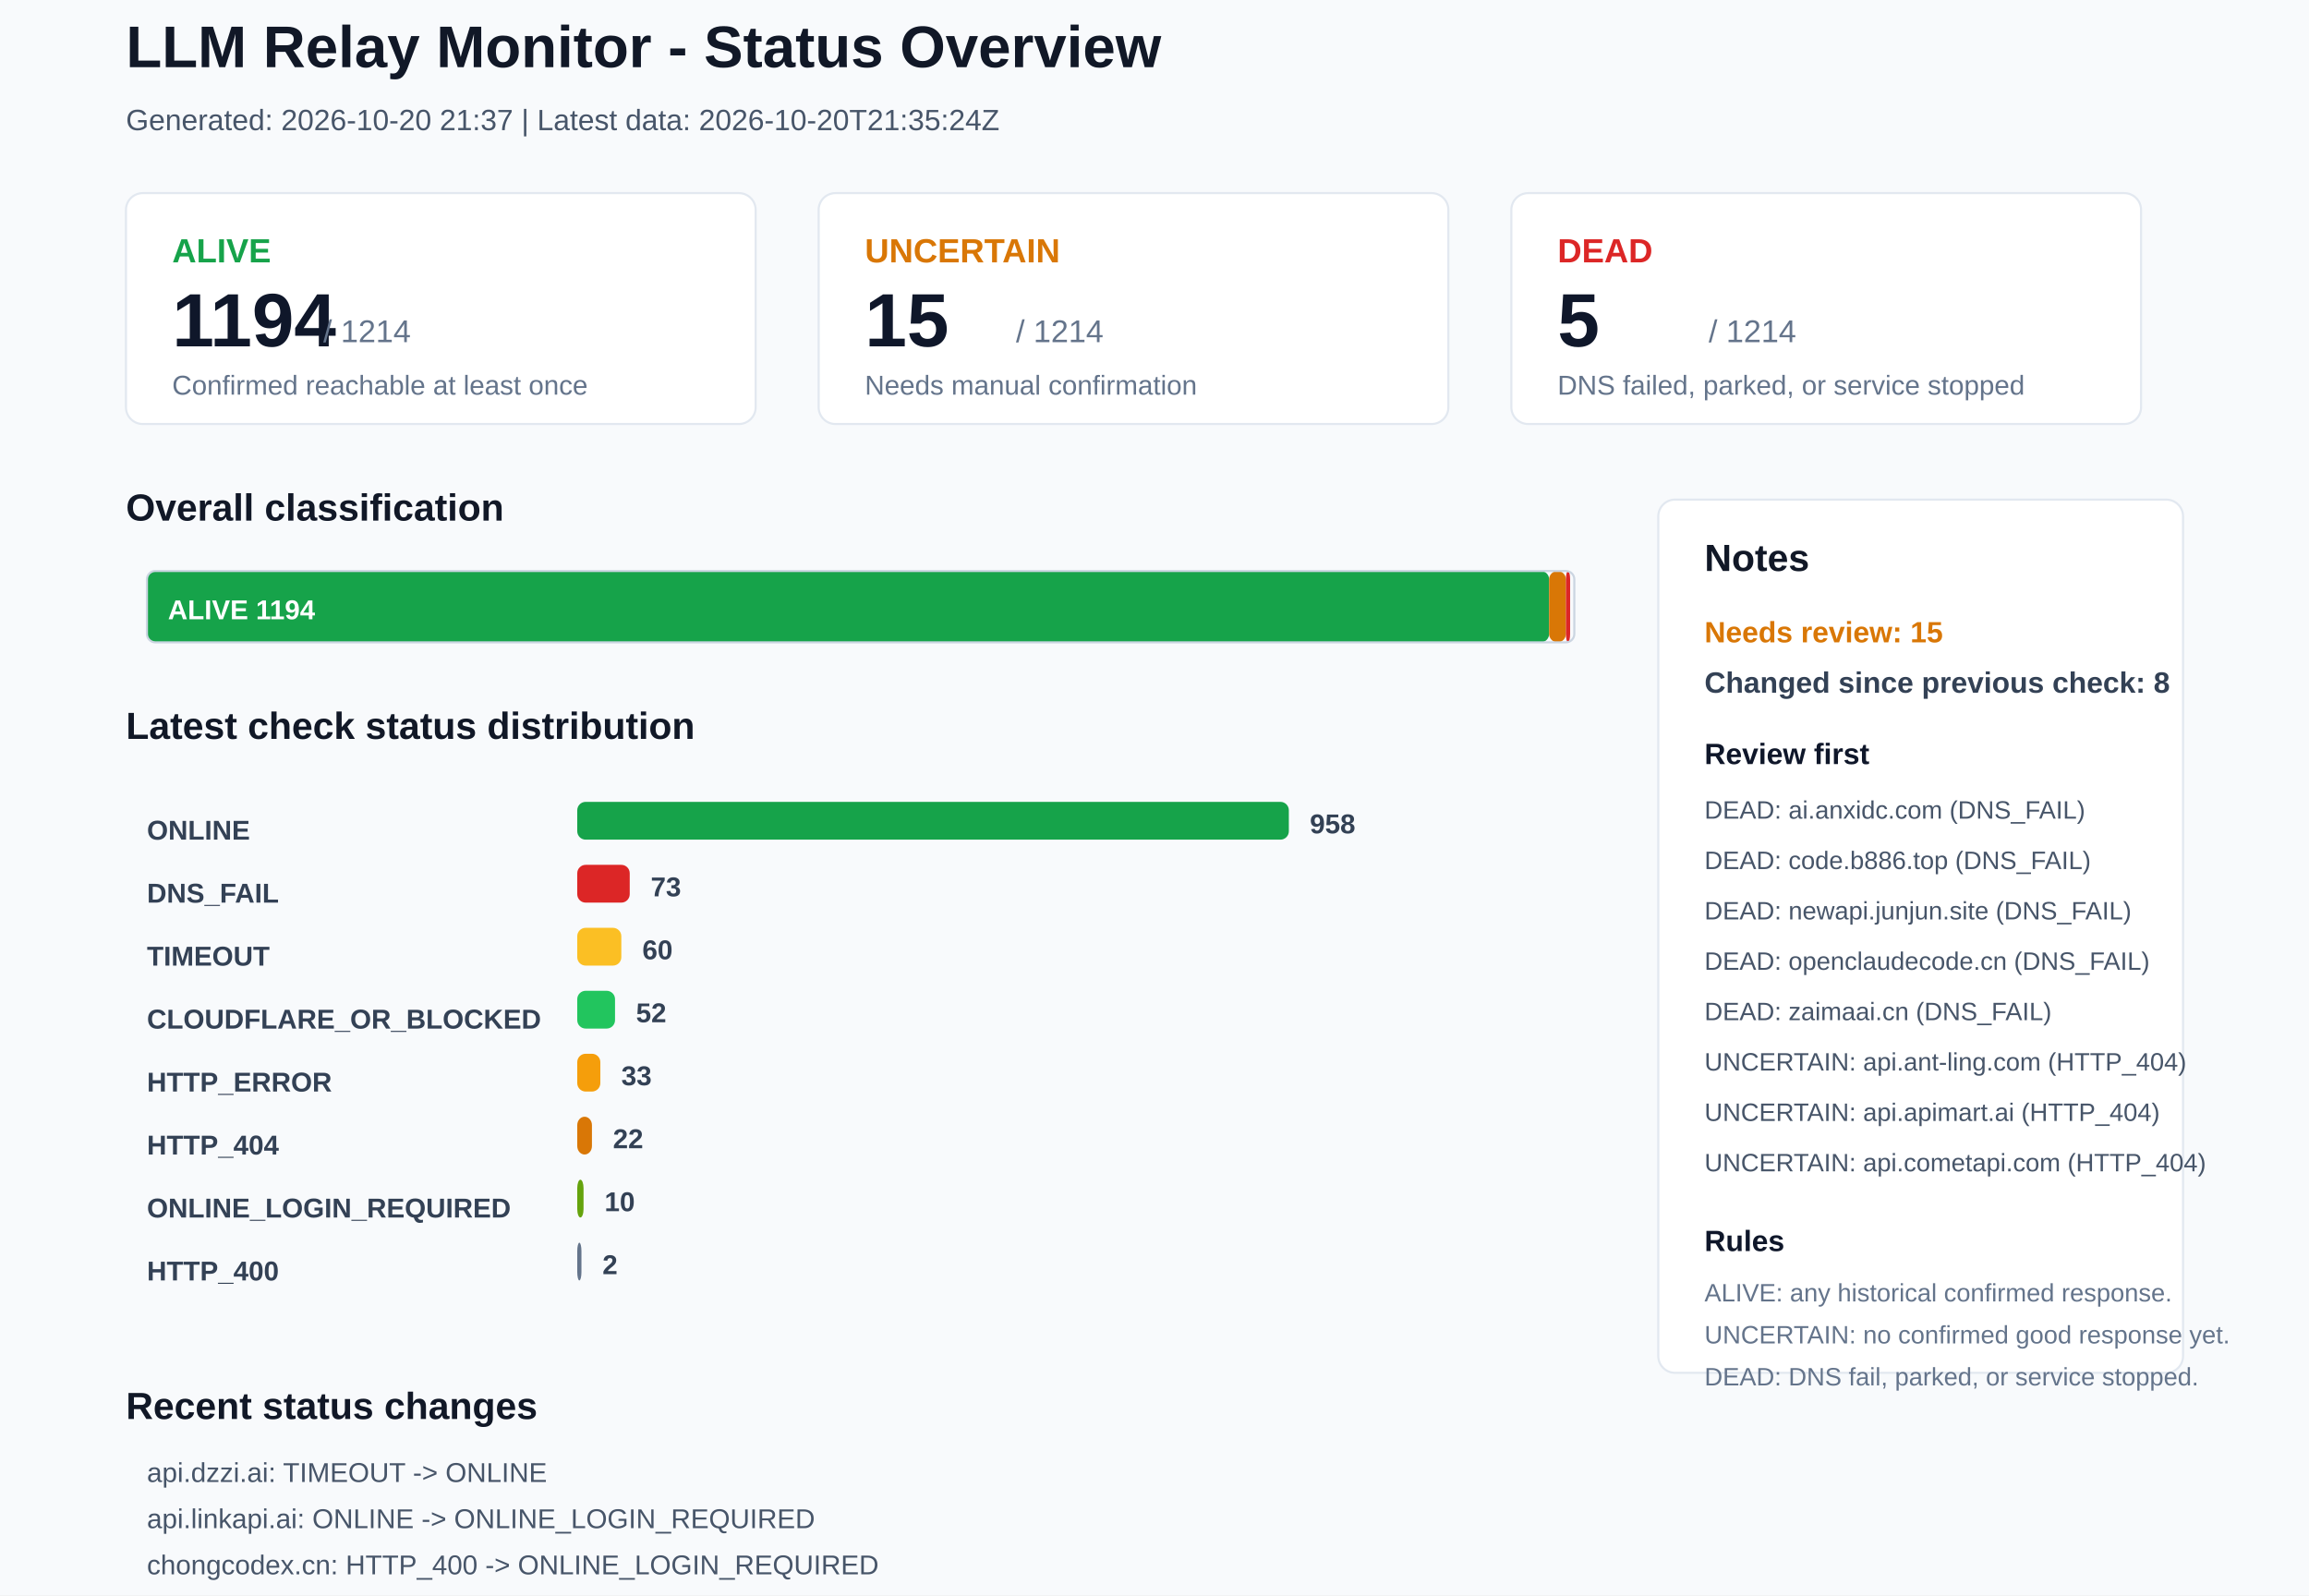
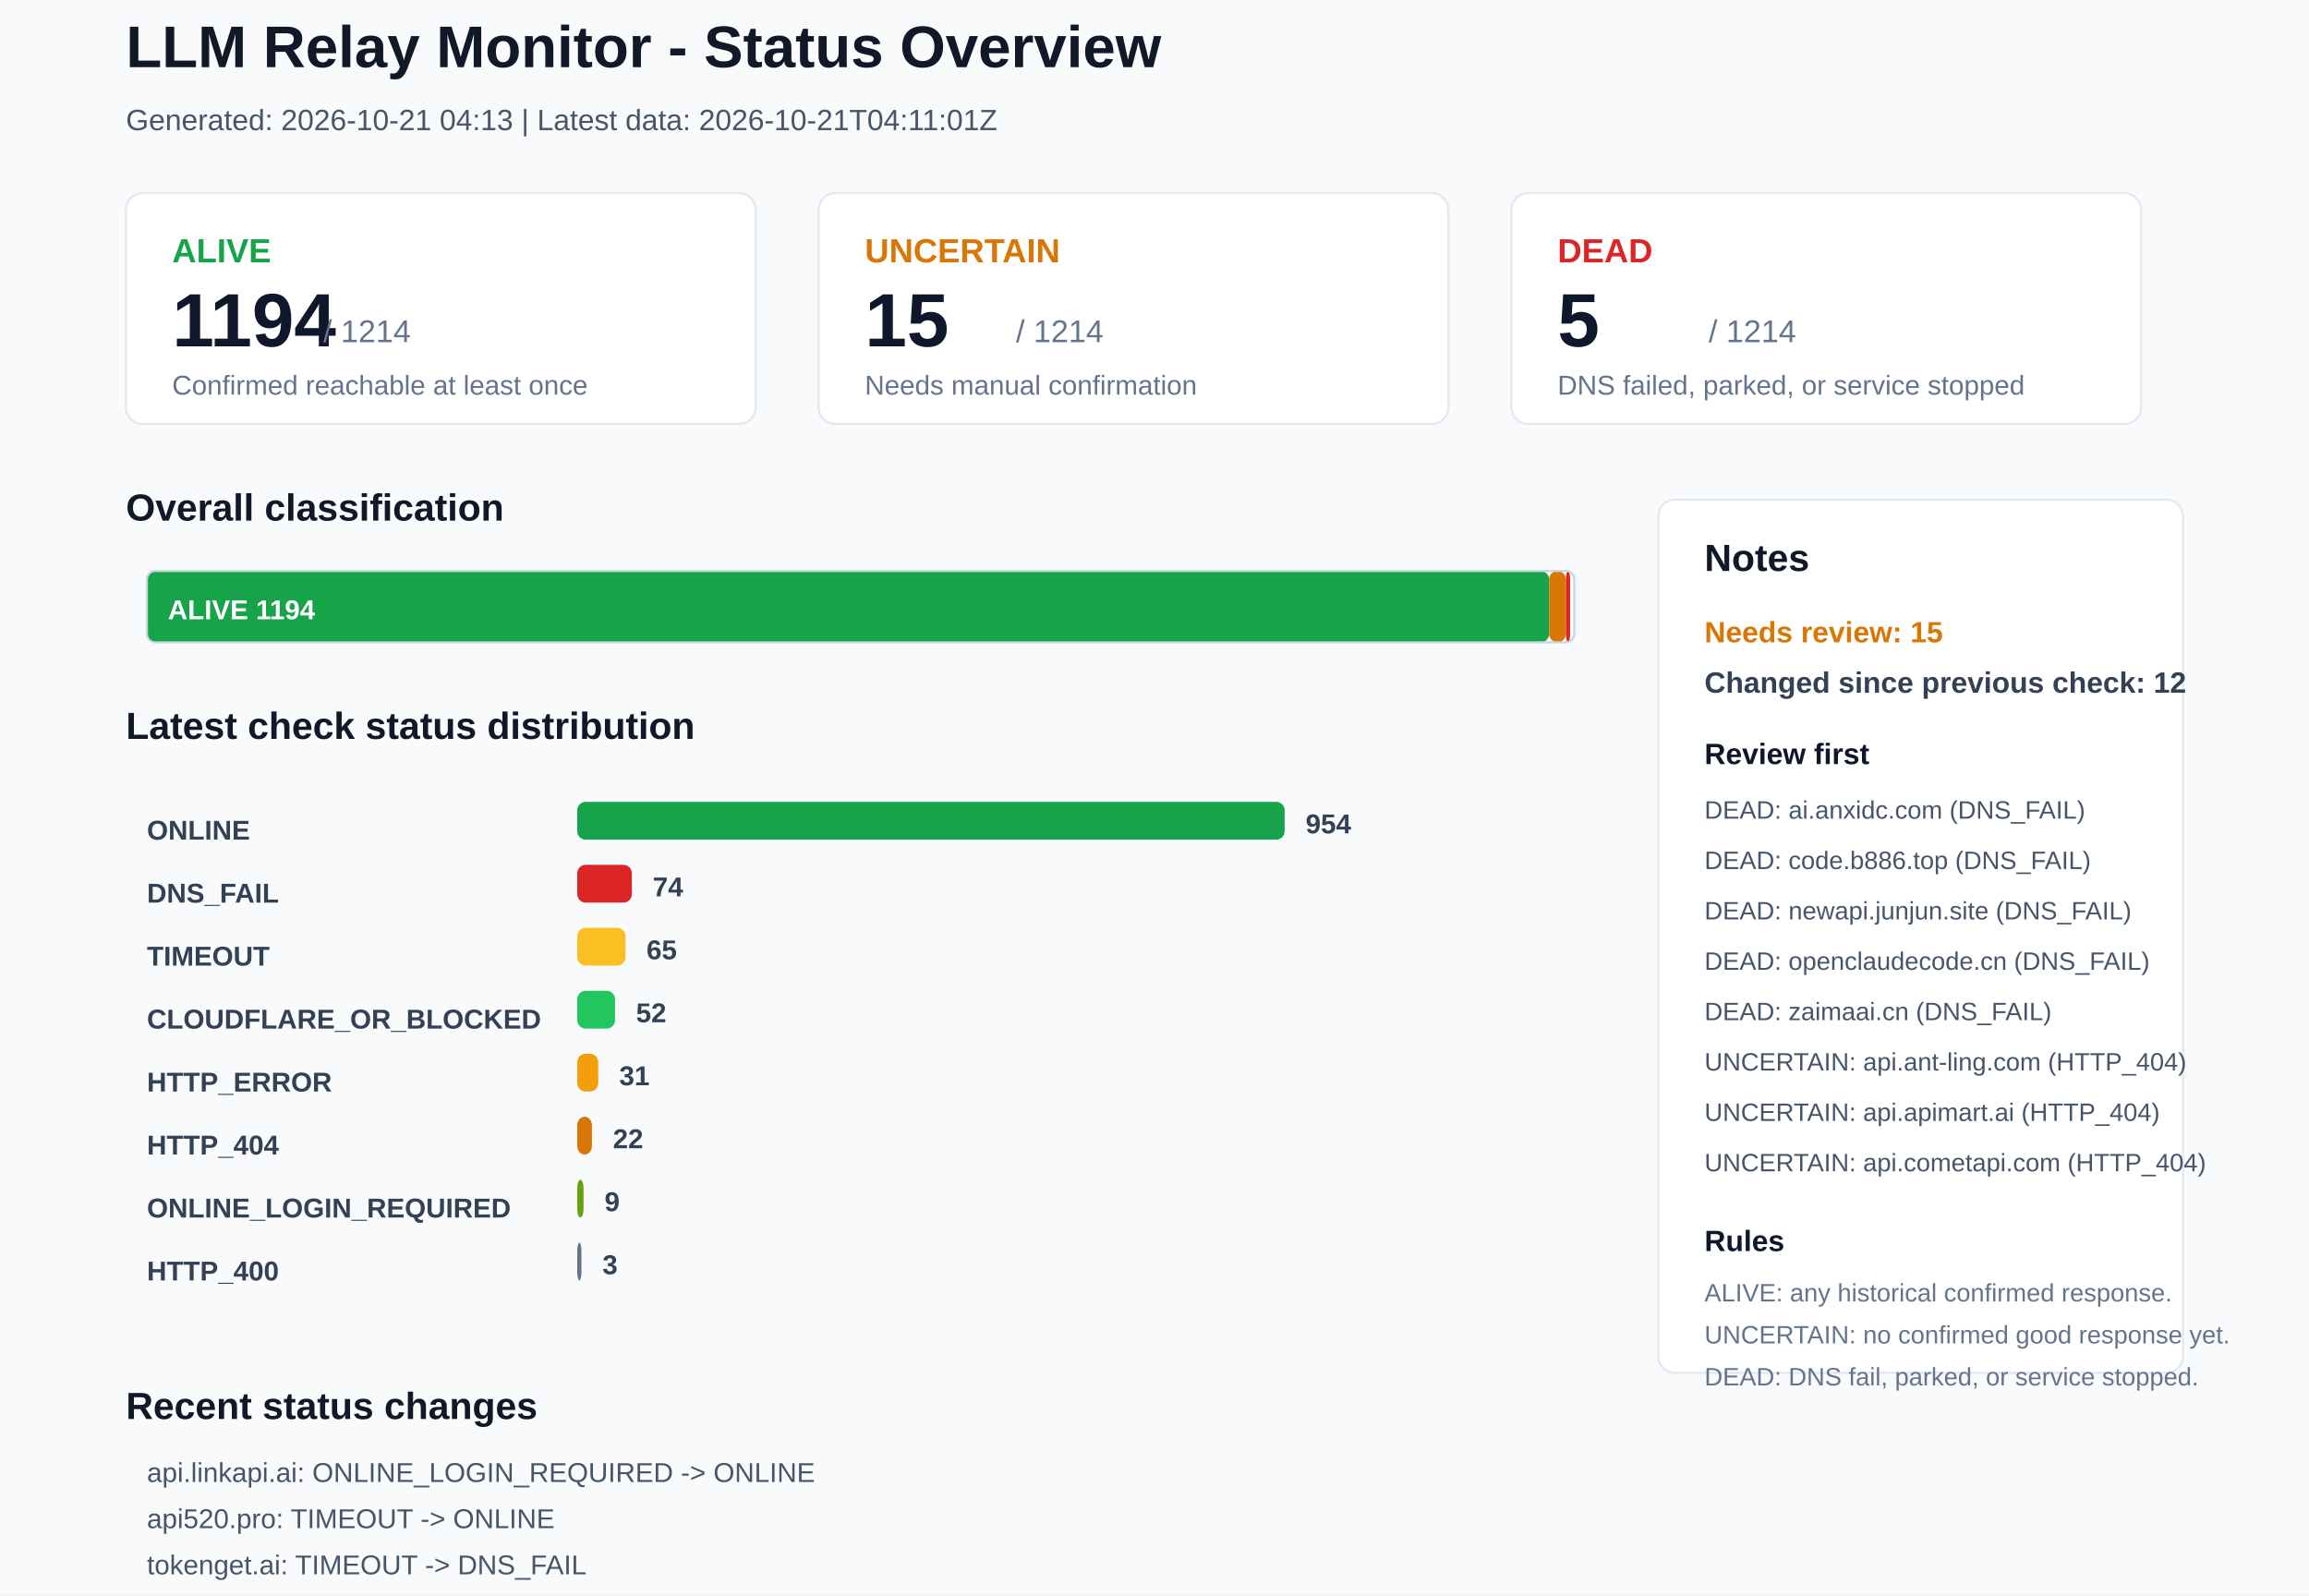
<svg xmlns="http://www.w3.org/2000/svg" width="1100" height="760" viewBox="0 0 1100 760">
  <rect x="0" y="0" width="1100" height="760" rx="0" fill="#F8FAFC" stroke="none" />
  <text x="60" y="32" font-family="Arial, sans-serif" font-size="28" font-weight="700" fill="#111827">LLM Relay Monitor - Status Overview</text>
-   <text x="60" y="62" font-family="Arial, sans-serif" font-size="14" font-weight="400" fill="#475569">Generated: 2026-10-20 21:37 | Latest data: 2026-10-20T21:35:24Z</text>
+   <text x="60" y="62" font-family="Arial, sans-serif" font-size="14" font-weight="400" fill="#475569">Generated: 2026-10-21 04:13 | Latest data: 2026-10-21T04:11:01Z</text>
  <rect x="60" y="92" width="300" height="110" rx="8" fill="#FFFFFF" stroke="#E2E8F0" />
  <text x="82" y="125" font-family="Arial, sans-serif" font-size="16" font-weight="700" fill="#16A34A">ALIVE</text>
  <text x="82" y="165" font-family="Arial, sans-serif" font-size="36" font-weight="700" fill="#0F172A">1194</text>
  <text x="154" y="163" font-family="Arial, sans-serif" font-size="15" font-weight="400" fill="#64748B">/ 1214</text>
  <text x="82" y="188" font-family="Arial, sans-serif" font-size="13" font-weight="400" fill="#64748B">Confirmed reachable at least once</text>
  <rect x="390" y="92" width="300" height="110" rx="8" fill="#FFFFFF" stroke="#E2E8F0" />
  <text x="412" y="125" font-family="Arial, sans-serif" font-size="16" font-weight="700" fill="#D97706">UNCERTAIN</text>
  <text x="412" y="165" font-family="Arial, sans-serif" font-size="36" font-weight="700" fill="#0F172A">15</text>
  <text x="484" y="163" font-family="Arial, sans-serif" font-size="15" font-weight="400" fill="#64748B">/ 1214</text>
  <text x="412" y="188" font-family="Arial, sans-serif" font-size="13" font-weight="400" fill="#64748B">Needs manual confirmation</text>
  <rect x="720" y="92" width="300" height="110" rx="8" fill="#FFFFFF" stroke="#E2E8F0" />
  <text x="742" y="125" font-family="Arial, sans-serif" font-size="16" font-weight="700" fill="#DC2626">DEAD</text>
  <text x="742" y="165" font-family="Arial, sans-serif" font-size="36" font-weight="700" fill="#0F172A">5</text>
  <text x="814" y="163" font-family="Arial, sans-serif" font-size="15" font-weight="400" fill="#64748B">/ 1214</text>
  <text x="742" y="188" font-family="Arial, sans-serif" font-size="13" font-weight="400" fill="#64748B">DNS failed, parked, or service stopped</text>
  <text x="60" y="248" font-family="Arial, sans-serif" font-size="18" font-weight="700" fill="#111827">Overall classification</text>
  <rect x="70" y="272" width="668" height="34" rx="4" fill="#16A34A" stroke="none" />
  <text x="80" y="295" font-family="Arial, sans-serif" font-size="13" font-weight="700" fill="#FFFFFF">ALIVE 1194</text>
  <rect x="738" y="272" width="8" height="34" rx="4" fill="#D97706" stroke="none" />
  <rect x="746" y="272" width="2" height="34" rx="4" fill="#DC2626" stroke="none" />
  <rect x="70" y="272" width="680" height="34" rx="4" fill="none" stroke="#CBD5E1" />
  <text x="60" y="352" font-family="Arial, sans-serif" font-size="18" font-weight="700" fill="#111827">Latest check status distribution</text>
  <text x="70" y="400" font-family="Arial, sans-serif" font-size="13" font-weight="700" fill="#334155">ONLINE</text>
-   <rect x="275" y="382" width="339" height="18" rx="4" fill="#16A34A" stroke="none" />
-   <text x="624" y="397" font-family="Arial, sans-serif" font-size="13" font-weight="700" fill="#334155">958</text>
+   <rect x="275" y="382" width="337" height="18" rx="4" fill="#16A34A" stroke="none" />
+   <text x="622" y="397" font-family="Arial, sans-serif" font-size="13" font-weight="700" fill="#334155">954</text>
  <text x="70" y="430" font-family="Arial, sans-serif" font-size="13" font-weight="700" fill="#334155">DNS_FAIL</text>
-   <rect x="275" y="412" width="25" height="18" rx="4" fill="#DC2626" stroke="none" />
-   <text x="310" y="427" font-family="Arial, sans-serif" font-size="13" font-weight="700" fill="#334155">73</text>
+   <rect x="275" y="412" width="26" height="18" rx="4" fill="#DC2626" stroke="none" />
+   <text x="311" y="427" font-family="Arial, sans-serif" font-size="13" font-weight="700" fill="#334155">74</text>
  <text x="70" y="460" font-family="Arial, sans-serif" font-size="13" font-weight="700" fill="#334155">TIMEOUT</text>
-   <rect x="275" y="442" width="21" height="18" rx="4" fill="#FBBF24" stroke="none" />
-   <text x="306" y="457" font-family="Arial, sans-serif" font-size="13" font-weight="700" fill="#334155">60</text>
+   <rect x="275" y="442" width="23" height="18" rx="4" fill="#FBBF24" stroke="none" />
+   <text x="308" y="457" font-family="Arial, sans-serif" font-size="13" font-weight="700" fill="#334155">65</text>
  <text x="70" y="490" font-family="Arial, sans-serif" font-size="13" font-weight="700" fill="#334155">CLOUDFLARE_OR_BLOCKED</text>
  <rect x="275" y="472" width="18" height="18" rx="4" fill="#22C55E" stroke="none" />
  <text x="303" y="487" font-family="Arial, sans-serif" font-size="13" font-weight="700" fill="#334155">52</text>
  <text x="70" y="520" font-family="Arial, sans-serif" font-size="13" font-weight="700" fill="#334155">HTTP_ERROR</text>
-   <rect x="275" y="502" width="11" height="18" rx="4" fill="#F59E0B" stroke="none" />
-   <text x="296" y="517" font-family="Arial, sans-serif" font-size="13" font-weight="700" fill="#334155">33</text>
+   <rect x="275" y="502" width="10" height="18" rx="4" fill="#F59E0B" stroke="none" />
+   <text x="295" y="517" font-family="Arial, sans-serif" font-size="13" font-weight="700" fill="#334155">31</text>
  <text x="70" y="550" font-family="Arial, sans-serif" font-size="13" font-weight="700" fill="#334155">HTTP_404</text>
  <rect x="275" y="532" width="7" height="18" rx="4" fill="#D97706" stroke="none" />
  <text x="292" y="547" font-family="Arial, sans-serif" font-size="13" font-weight="700" fill="#334155">22</text>
  <text x="70" y="580" font-family="Arial, sans-serif" font-size="13" font-weight="700" fill="#334155">ONLINE_LOGIN_REQUIRED</text>
  <rect x="275" y="562" width="3" height="18" rx="4" fill="#65A30D" stroke="none" />
-   <text x="288" y="577" font-family="Arial, sans-serif" font-size="13" font-weight="700" fill="#334155">10</text>
+   <text x="288" y="577" font-family="Arial, sans-serif" font-size="13" font-weight="700" fill="#334155">9</text>
  <text x="70" y="610" font-family="Arial, sans-serif" font-size="13" font-weight="700" fill="#334155">HTTP_400</text>
  <rect x="275" y="592" width="2" height="18" rx="4" fill="#64748B" stroke="none" />
-   <text x="287" y="607" font-family="Arial, sans-serif" font-size="13" font-weight="700" fill="#334155">2</text>
+   <text x="287" y="607" font-family="Arial, sans-serif" font-size="13" font-weight="700" fill="#334155">3</text>
  <rect x="790" y="238" width="250" height="416" rx="8" fill="#FFFFFF" stroke="#E2E8F0" />
  <text x="812" y="272" font-family="Arial, sans-serif" font-size="18" font-weight="700" fill="#111827">Notes</text>
  <text x="812" y="306" font-family="Arial, sans-serif" font-size="14" font-weight="700" fill="#D97706">Needs review: 15</text>
-   <text x="812" y="330" font-family="Arial, sans-serif" font-size="14" font-weight="700" fill="#334155">Changed since previous check: 8</text>
+   <text x="812" y="330" font-family="Arial, sans-serif" font-size="14" font-weight="700" fill="#334155">Changed since previous check: 12</text>
  <text x="812" y="364" font-family="Arial, sans-serif" font-size="14" font-weight="700" fill="#0F172A">Review first</text>
  <text x="812" y="390" font-family="Arial, sans-serif" font-size="12" font-weight="400" fill="#475569">DEAD: ai.anxidc.com (DNS_FAIL)</text>
  <text x="812" y="414" font-family="Arial, sans-serif" font-size="12" font-weight="400" fill="#475569">DEAD: code.b886.top (DNS_FAIL)</text>
  <text x="812" y="438" font-family="Arial, sans-serif" font-size="12" font-weight="400" fill="#475569">DEAD: newapi.junjun.site (DNS_FAIL)</text>
  <text x="812" y="462" font-family="Arial, sans-serif" font-size="12" font-weight="400" fill="#475569">DEAD: openclaudecode.cn (DNS_FAIL)</text>
  <text x="812" y="486" font-family="Arial, sans-serif" font-size="12" font-weight="400" fill="#475569">DEAD: zaimaai.cn (DNS_FAIL)</text>
  <text x="812" y="510" font-family="Arial, sans-serif" font-size="12" font-weight="400" fill="#475569">UNCERTAIN: api.ant-ling.com (HTTP_404)</text>
  <text x="812" y="534" font-family="Arial, sans-serif" font-size="12" font-weight="400" fill="#475569">UNCERTAIN: api.apimart.ai (HTTP_404)</text>
  <text x="812" y="558" font-family="Arial, sans-serif" font-size="12" font-weight="400" fill="#475569">UNCERTAIN: api.cometapi.com (HTTP_404)</text>
  <text x="812" y="596" font-family="Arial, sans-serif" font-size="14" font-weight="700" fill="#0F172A">Rules</text>
  <text x="812" y="620" font-family="Arial, sans-serif" font-size="12" font-weight="400" fill="#64748B">ALIVE: any historical confirmed response.</text>
  <text x="812" y="640" font-family="Arial, sans-serif" font-size="12" font-weight="400" fill="#64748B">UNCERTAIN: no confirmed good response yet.</text>
  <text x="812" y="660" font-family="Arial, sans-serif" font-size="12" font-weight="400" fill="#64748B">DEAD: DNS fail, parked, or service stopped.</text>
  <text x="60" y="676" font-family="Arial, sans-serif" font-size="18" font-weight="700" fill="#111827">Recent status changes</text>
-   <text x="70" y="706" font-family="Arial, sans-serif" font-size="13" font-weight="400" fill="#475569">api.dzzi.ai: TIMEOUT -&gt; ONLINE</text>
-   <text x="70" y="728" font-family="Arial, sans-serif" font-size="13" font-weight="400" fill="#475569">api.linkapi.ai: ONLINE -&gt; ONLINE_LOGIN_REQUIRED</text>
-   <text x="70" y="750" font-family="Arial, sans-serif" font-size="13" font-weight="400" fill="#475569">chongcodex.cn: HTTP_400 -&gt; ONLINE_LOGIN_REQUIRED</text>
-   <text x="70" y="772" font-family="Arial, sans-serif" font-size="13" font-weight="400" fill="#475569">lkyujun.cn: TIMEOUT -&gt; DNS_FAIL</text>
-   <text x="70" y="794" font-family="Arial, sans-serif" font-size="13" font-weight="400" fill="#475569">api520.pro: ONLINE -&gt; TIMEOUT</text>
-   <text x="70" y="816" font-family="Arial, sans-serif" font-size="13" font-weight="400" fill="#475569">claudeforcheap.com: TIMEOUT -&gt; HTTP_ERROR</text>
+   <text x="70" y="706" font-family="Arial, sans-serif" font-size="13" font-weight="400" fill="#475569">api.linkapi.ai: ONLINE_LOGIN_REQUIRED -&gt; ONLINE</text>
+   <text x="70" y="728" font-family="Arial, sans-serif" font-size="13" font-weight="400" fill="#475569">api520.pro: TIMEOUT -&gt; ONLINE</text>
+   <text x="70" y="750" font-family="Arial, sans-serif" font-size="13" font-weight="400" fill="#475569">tokenget.ai: TIMEOUT -&gt; DNS_FAIL</text>
+   <text x="70" y="772" font-family="Arial, sans-serif" font-size="13" font-weight="400" fill="#475569">api.howlife.cc: ONLINE -&gt; TIMEOUT</text>
+   <text x="70" y="794" font-family="Arial, sans-serif" font-size="13" font-weight="400" fill="#475569">claudeforcheap.com: HTTP_ERROR -&gt; TIMEOUT</text>
+   <text x="70" y="816" font-family="Arial, sans-serif" font-size="13" font-weight="400" fill="#475569">meeyo.org: ONLINE -&gt; TIMEOUT</text>
</svg>
